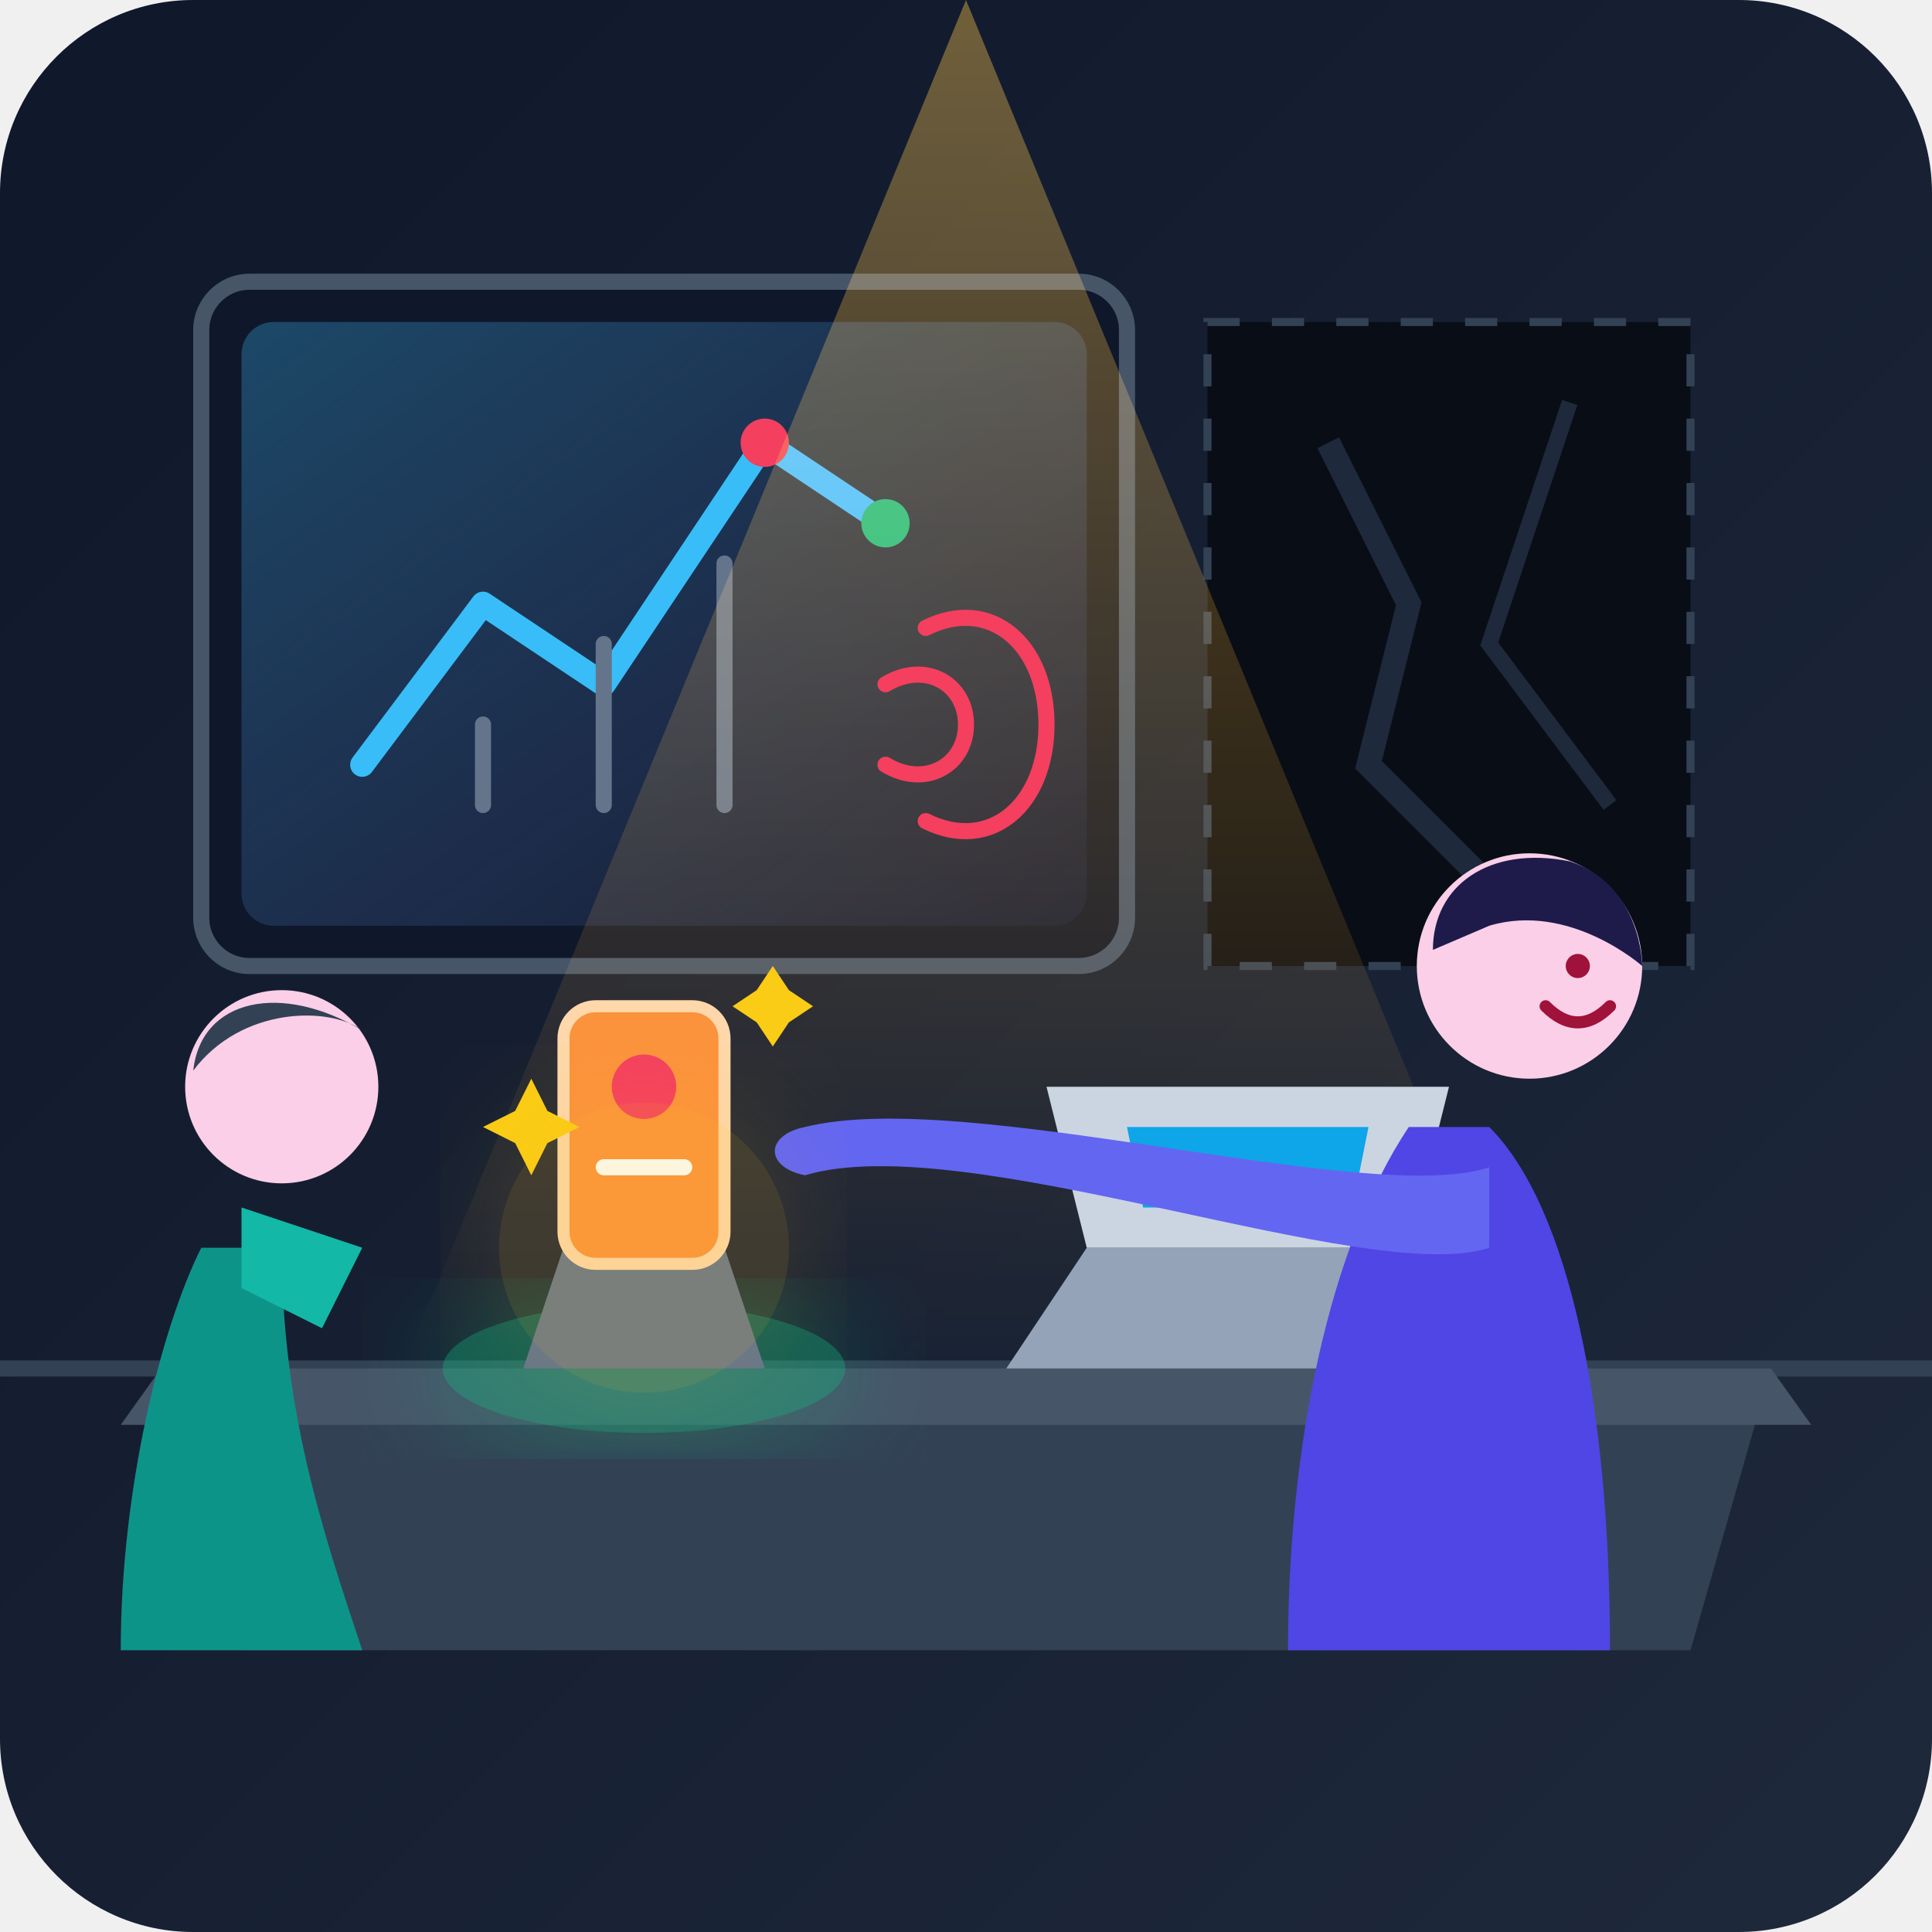
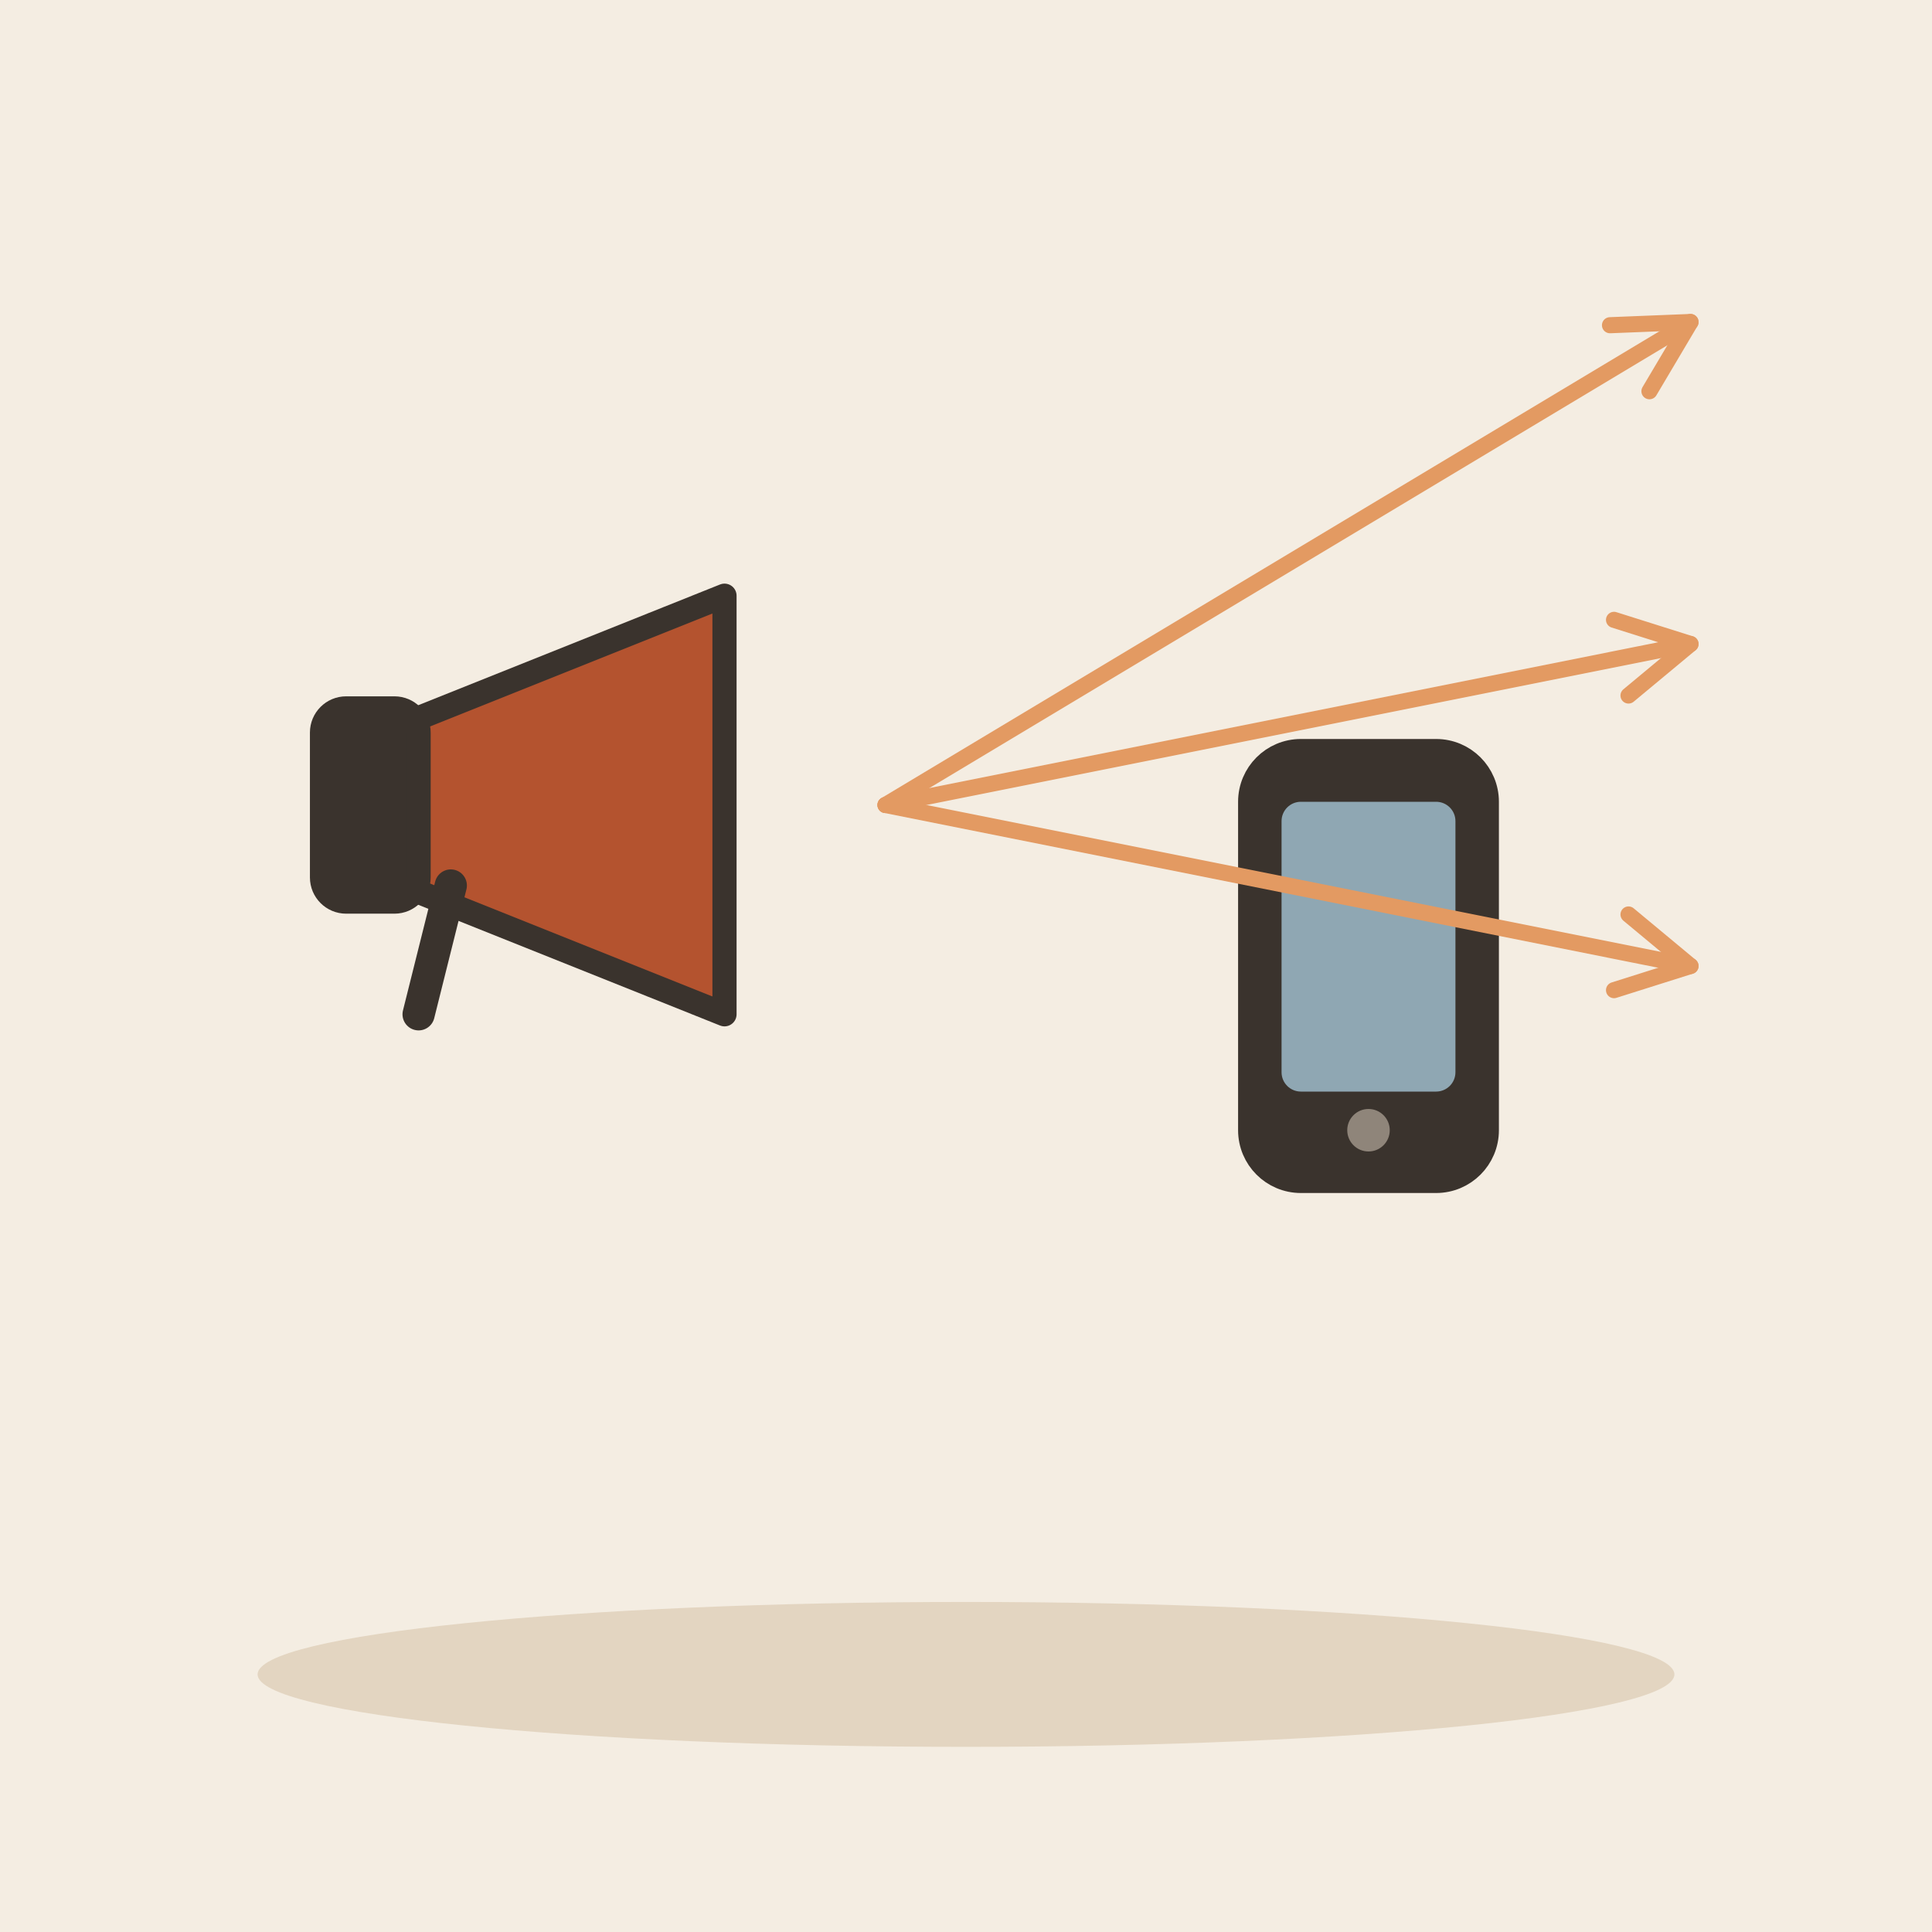
- <svg xmlns="http://www.w3.org/2000/svg" viewBox="0 0 240 240">
-   <defs>
-     <linearGradient id="bgGrad" x1="0%" y1="0%" x2="100%" y2="100%">
-       <stop offset="0%" stop-color="#0f172a" />
-       <stop offset="100%" stop-color="#1e293b" />
-     </linearGradient>
-     <linearGradient id="screenGlow" x1="0%" y1="0%" x2="100%" y2="100%">
-       <stop offset="0%" stop-color="#38bdf8" stop-opacity="0.3" />
-       <stop offset="100%" stop-color="#818cf8" stop-opacity="0.05" />
-     </linearGradient>
-     <linearGradient id="productGlow" x1="0%" y1="0%" x2="0%" y2="100%">
-       <stop offset="0%" stop-color="#fbbf24" stop-opacity="0.4" />
-       <stop offset="100%" stop-color="#f59e0b" stop-opacity="0.0" />
-     </linearGradient>
-     <filter id="glow" x="-20%" y="-20%" width="140%" height="140%">
-       <feGaussianBlur stdDeviation="8" result="blur" />
-       <feComposite in="SourceGraphic" in2="blur" operator="over" />
-     </filter>
-   </defs>
-   <rect width="240" height="240" rx="24" fill="url(#bgGrad)" />
-   <path d="M0 170 L240 170" stroke="#334155" stroke-width="2" />
-   <path d="M150 40 L210 40 L210 120 L150 120 Z" fill="#090d16" stroke="#334155" stroke-dasharray="4 4" />
-   <path d="M165 55 L175 75 L170 95 L185 110" stroke="#1e293b" stroke-width="3" fill="none" />
-   <path d="M195 50 L185 80 L200 100" stroke="#1e293b" stroke-width="2" fill="none" />
-   <rect x="25" y="35" width="115" height="85" rx="6" fill="#0f172a" stroke="#475569" stroke-width="2" />
-   <rect x="30" y="40" width="105" height="75" rx="4" fill="url(#screenGlow)" />
-   <path d="M45 95 L60 75 L75 85 L95 55 L110 65" stroke="#38bdf8" stroke-width="3" fill="none" stroke-linecap="round" stroke-linejoin="round" />
-   <circle cx="95" cy="55" r="3" fill="#f43f5e" />
-   <circle cx="110" cy="65" r="3" fill="#10b981" />
-   <path d="M 60 100 L 60 90 M 75 100 L 75 80 M 90 100 L 90 70" stroke="#64748b" stroke-width="2" stroke-linecap="round" />
-   <path d="M120 0 L50 170 L190 170 Z" fill="url(#productGlow)" style="mix-blend-mode: screen;" pointer-events="none" />
-   <path d="M20 170 L220 170 L210 205 L30 205 Z" fill="#334155" />
-   <path d="M20 170 L220 170 L225 177 L15 177 Z" fill="#475569" />
-   <path d="M135 155 L175 155 L185 170 L125 170 Z" fill="#94a3b8" />
-   <path d="M130 135 L180 135 L175 155 L135 155 Z" fill="#cbd5e1" />
-   <path d="M140 140 L170 140 L168 150 L142 150 Z" fill="#0ea5e9" />
-   <ellipse cx="80" cy="170" rx="25" ry="8" fill="#10b981" opacity="0.4" filter="url(#glow)" />
-   <path d="M65 170 L95 170 L90 155 L70 155 Z" fill="#64748b" />
-   <rect x="70" y="125" width="20" height="32" rx="4" fill="#fb923c" stroke="#fed7aa" stroke-width="1.5" />
-   <circle cx="80" cy="135" r="4" fill="#f43f5e" />
-   <path d="M75 145 L85 145" stroke="#fff" stroke-width="2" stroke-linecap="round" />
-   <path d="M60 140 L64 142 L66 146 L68 142 L72 140 L68 138 L66 134 L64 138 Z" fill="#facc15" />
-   <path d="M96 120 L98 123 L101 125 L98 127 L96 130 L94 127 L91 125 L94 123 Z" fill="#facc15" />
-   <path d="M185 140 C195 150 200 175 200 205 L160 205 C160 180 165 155 175 140 Z" fill="#4f46e5" />
-   <path d="M185 145 C170 150 120 135 100 140 C95 141 95 145 100 146 C120 140 170 160 185 155 Z" fill="#6366f1" />
-   <circle cx="190" cy="120" r="14" fill="#fbcfe8" />
-   <path d="M178 118 C178 110 185 105 195 107 C204 110 204 120 204 120 C204 120 195 112 185 115 Z" fill="#1e1b4b" />
-   <path d="M192 125 Q196 129 200 125" stroke="#9f1239" stroke-width="1.5" fill="none" stroke-linecap="round" />
-   <circle cx="196" cy="120" r="1.5" fill="#9f1239" />
-   <path d="M35 155 C35 175 40 190 45 205 L15 205 C15 185 20 165 25 155 Z" fill="#0d9488" />
-   <circle cx="35" cy="135" r="12" fill="#fbcfe8" />
-   <path d="M24 133 C25 124 35 122 45 128 C41 125 30 125 24 133 Z" fill="#334155" />
-   <path d="M30 150 L45 155 L40 165 L30 160 Z" fill="#14b8a6" />
-   <path d="M110 85 C115 82 120 85 120 90 C120 95 115 98 110 95" stroke="#f43f5e" stroke-width="2" fill="none" stroke-linecap="round" />
-   <path d="M115 78 C123 74 130 80 130 90 C130 100 123 106 115 102" stroke="#f43f5e" stroke-width="2" fill="none" stroke-linecap="round" />
-   <circle cx="80" cy="155" r="18" fill="#fbbf24" opacity="0.15" filter="url(#glow)" />
+ <svg xmlns="http://www.w3.org/2000/svg" viewBox="0 0 240 240" data-style="editorial">
+   <rect width="240" height="240" fill="#F4EDE2" />
+   <ellipse cx="120" cy="208" rx="88" ry="9" fill="#E3D5C1" />
+   <g transform="translate(70 100)">
+     <path d="M-20 -10L20 -26L20 26L-20 10Z" fill="#B4532F" stroke="#3A332D" stroke-width="3" stroke-linecap="round" stroke-linejoin="round" />
+     <rect x="-30" y="-12" width="12" height="24" rx="3" fill="#3A332D" stroke="#3A332D" stroke-width="3" stroke-linecap="round" stroke-linejoin="round" />
+     <path d="M-14 10L-18 26" stroke="#3A332D" stroke-width="4" stroke-linecap="round" fill="none" />
+   </g>
+   <g transform="translate(170 120) scale(1.2 1.2)">
+     <rect x="-12" y="-22" width="24" height="44" rx="5" fill="#3A332D" stroke="#3A332D" stroke-width="3" stroke-linecap="round" stroke-linejoin="round" />
+     <rect x="-9" y="-17" width="18" height="30" rx="2" fill="#8FA7B3" />
+     <circle cx="0" cy="17" r="2.2" fill="#8F857A" />
+   </g>
+   <path d="M110 100L210 40" stroke="#E39A62" stroke-width="2" stroke-linecap="round" fill="none" />
+   <path d="M204.9 48.6L210 40L200.0 40.4" fill="none" stroke="#E39A62" stroke-width="2" stroke-linecap="round" stroke-linejoin="round" />
+   <path d="M110 100L210 80" stroke="#E39A62" stroke-width="2" stroke-linecap="round" fill="none" />
+   <path d="M202.3 86.4L210 80L200.5 77.0" fill="none" stroke="#E39A62" stroke-width="2" stroke-linecap="round" stroke-linejoin="round" />
+   <path d="M110 100L210 120" stroke="#E39A62" stroke-width="2" stroke-linecap="round" fill="none" />
+   <path d="M200.5 123.0L210 120L202.3 113.6" fill="none" stroke="#E39A62" stroke-width="2" stroke-linecap="round" stroke-linejoin="round" />
</svg>
